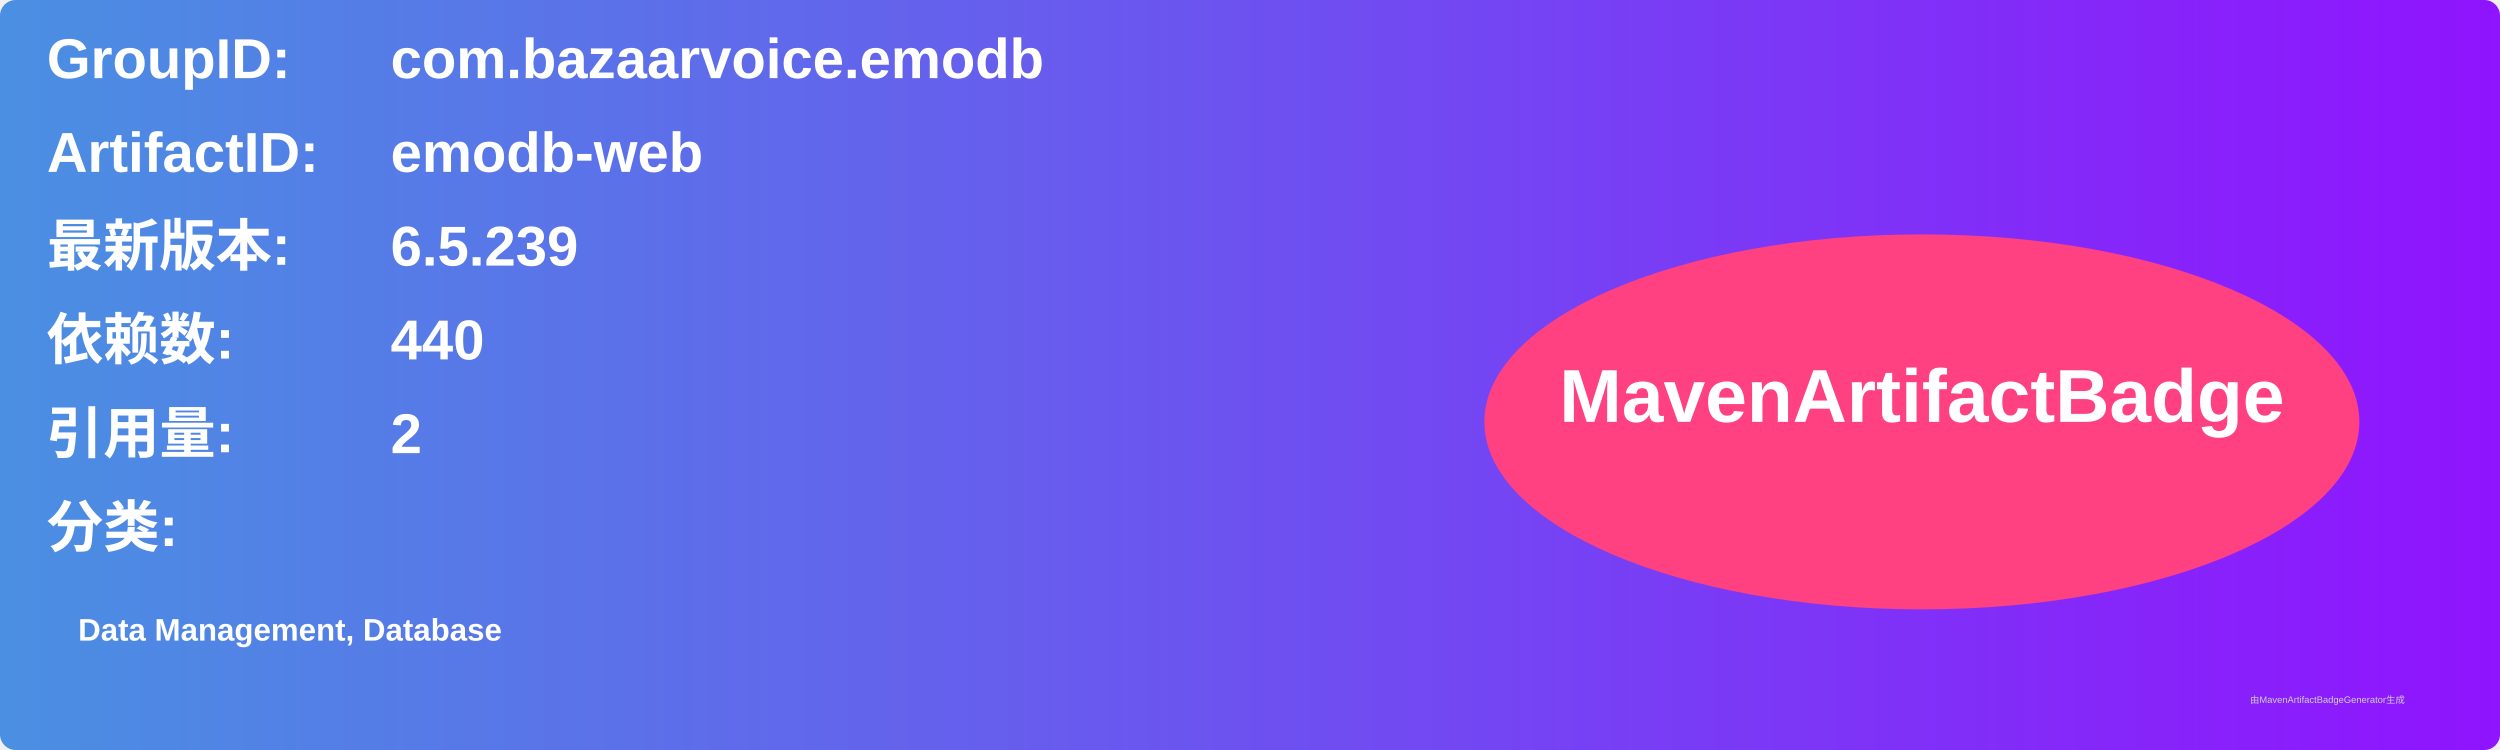
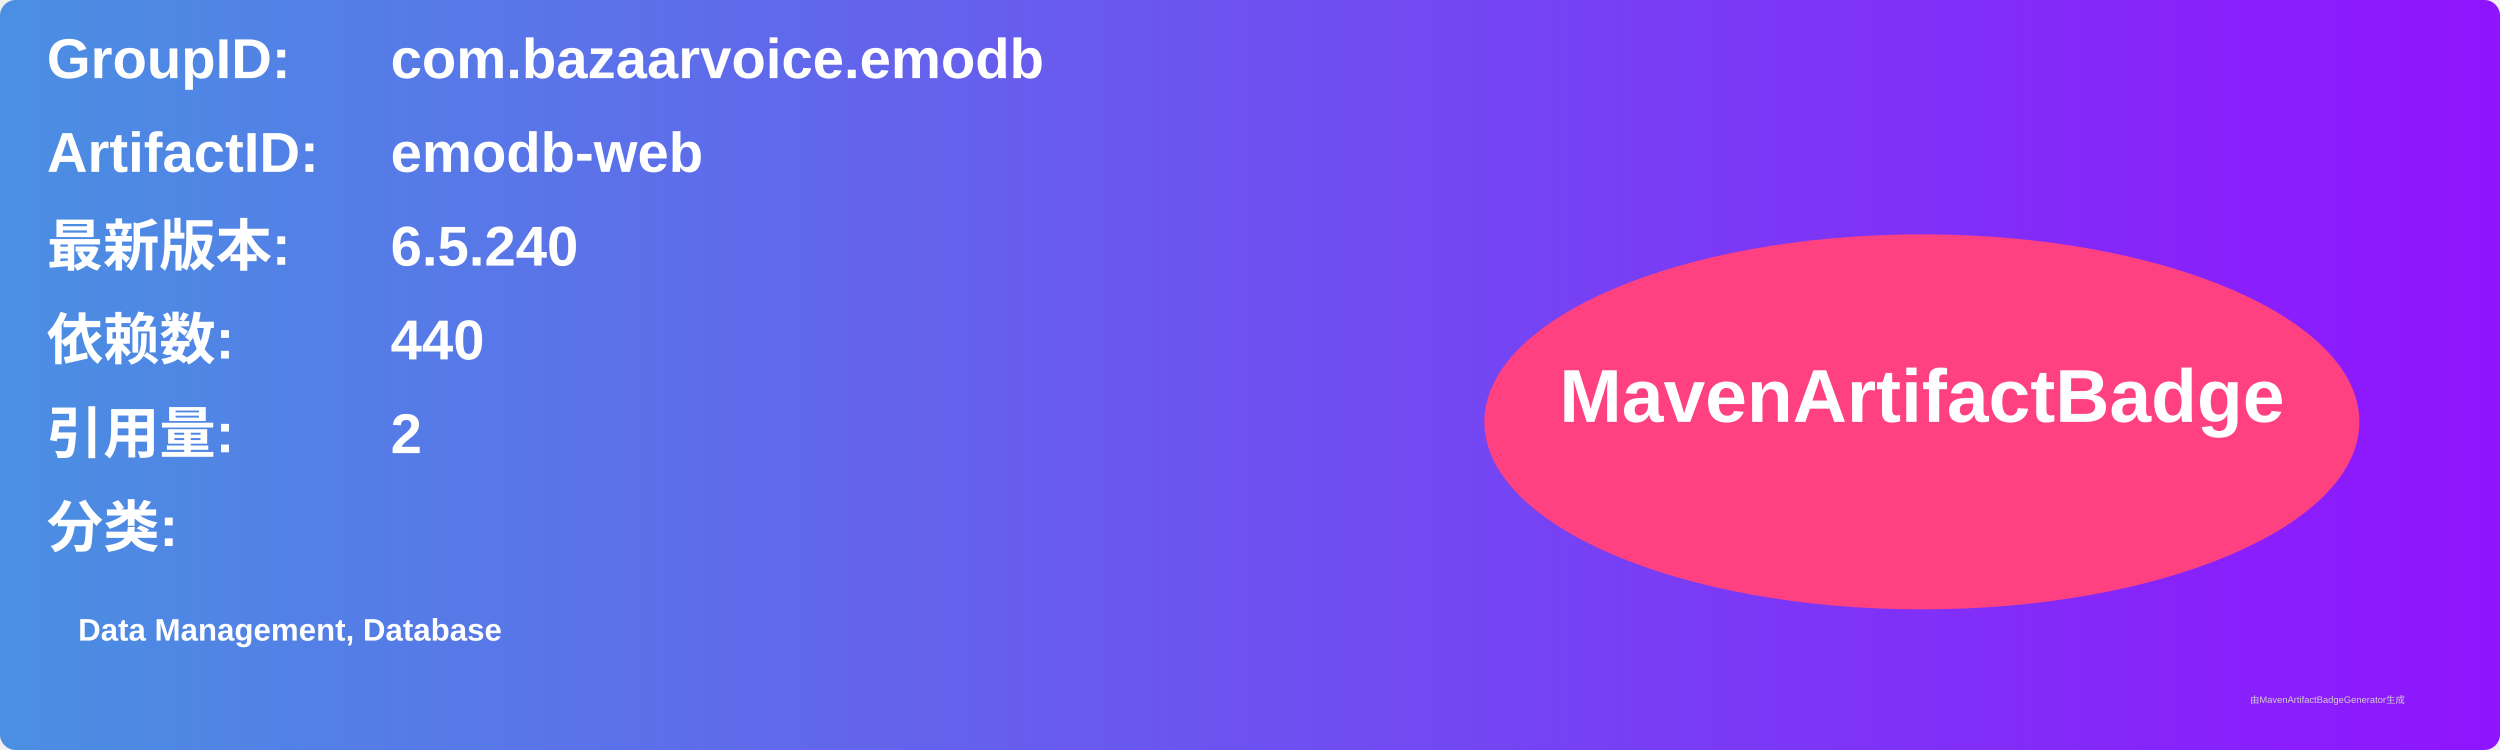
<svg xmlns="http://www.w3.org/2000/svg" width="800" height="240" viewBox="0 0 800 240">
  <linearGradient id="grad" x1="0%" y1="0%" x2="100%" y2="0%">
    <stop offset="0%" stop-color="#4a90e2" />
    <stop offset="100%" stop-color="#9013fe" />
  </linearGradient>
  <rect width="100%" height="100%" rx="5" ry="5" fill="url(#grad)" />
  <g transform="translate(15, 15)">
    <text x="0" y="10" font-family="Arial" font-size="18" fill="white" font-weight="bold" width="260">GroupID:</text>
    <text x="110" y="10" font-family="Arial" font-size="18" fill="white" font-weight="bold" width="460">com.bazaarvoice.emodb</text>
    <text x="0" y="40" font-family="Arial" font-size="18" fill="white" font-weight="bold" width="260">ArtifactID:</text>
    <text x="110" y="40" font-family="Arial" font-size="18" fill="white" font-weight="bold" width="460">emodb-web</text>
    <text x="0" y="70" font-family="Arial" font-size="18" fill="white" font-weight="bold">最新版本:</text>
    <text x="110" y="70" font-family="Arial" font-size="18" fill="white" font-weight="bold">
-       <tspan font-weight="bold">6.5.239</tspan>
+       <tspan font-weight="bold">6.5.240</tspan>
    </text>
    <text x="0" y="100" font-family="Arial" font-size="18" fill="white" font-weight="bold">依赖数: </text>
    <text x="110" y="100" font-family="Arial" font-size="18" fill="white">
      <tspan font-weight="bold">440</tspan>
    </text>
    <text x="0" y="130" font-family="Arial" font-size="18" fill="white" font-weight="bold">引用量: </text>
    <text x="110" y="130" font-family="Arial" font-size="18" fill="white">
      <tspan font-weight="bold">2</tspan>
    </text>
    <text x="0" y="160" font-family="Arial" font-size="18" fill="white" font-weight="bold">分类:</text>
    <text x="10" y="190" font-family="Arial" font-size="10" fill="white">
      <tspan font-weight="bold">Data Management, Database</tspan>
    </text>
    <ellipse cx="600" cy="120" rx="140" ry="60" fill="#ff4081" />
    <text x="600" y="120" text-anchor="middle" font-family="Arial" font-size="24" fill="white" font-weight="bold">MavenArtifactBadge</text>
  </g>
  <text x="720" y="225" font-family="Arial" font-size="3" fill="#d0d0d0">由MavenArtifactBadgeGenerator生成</text>
</svg>
